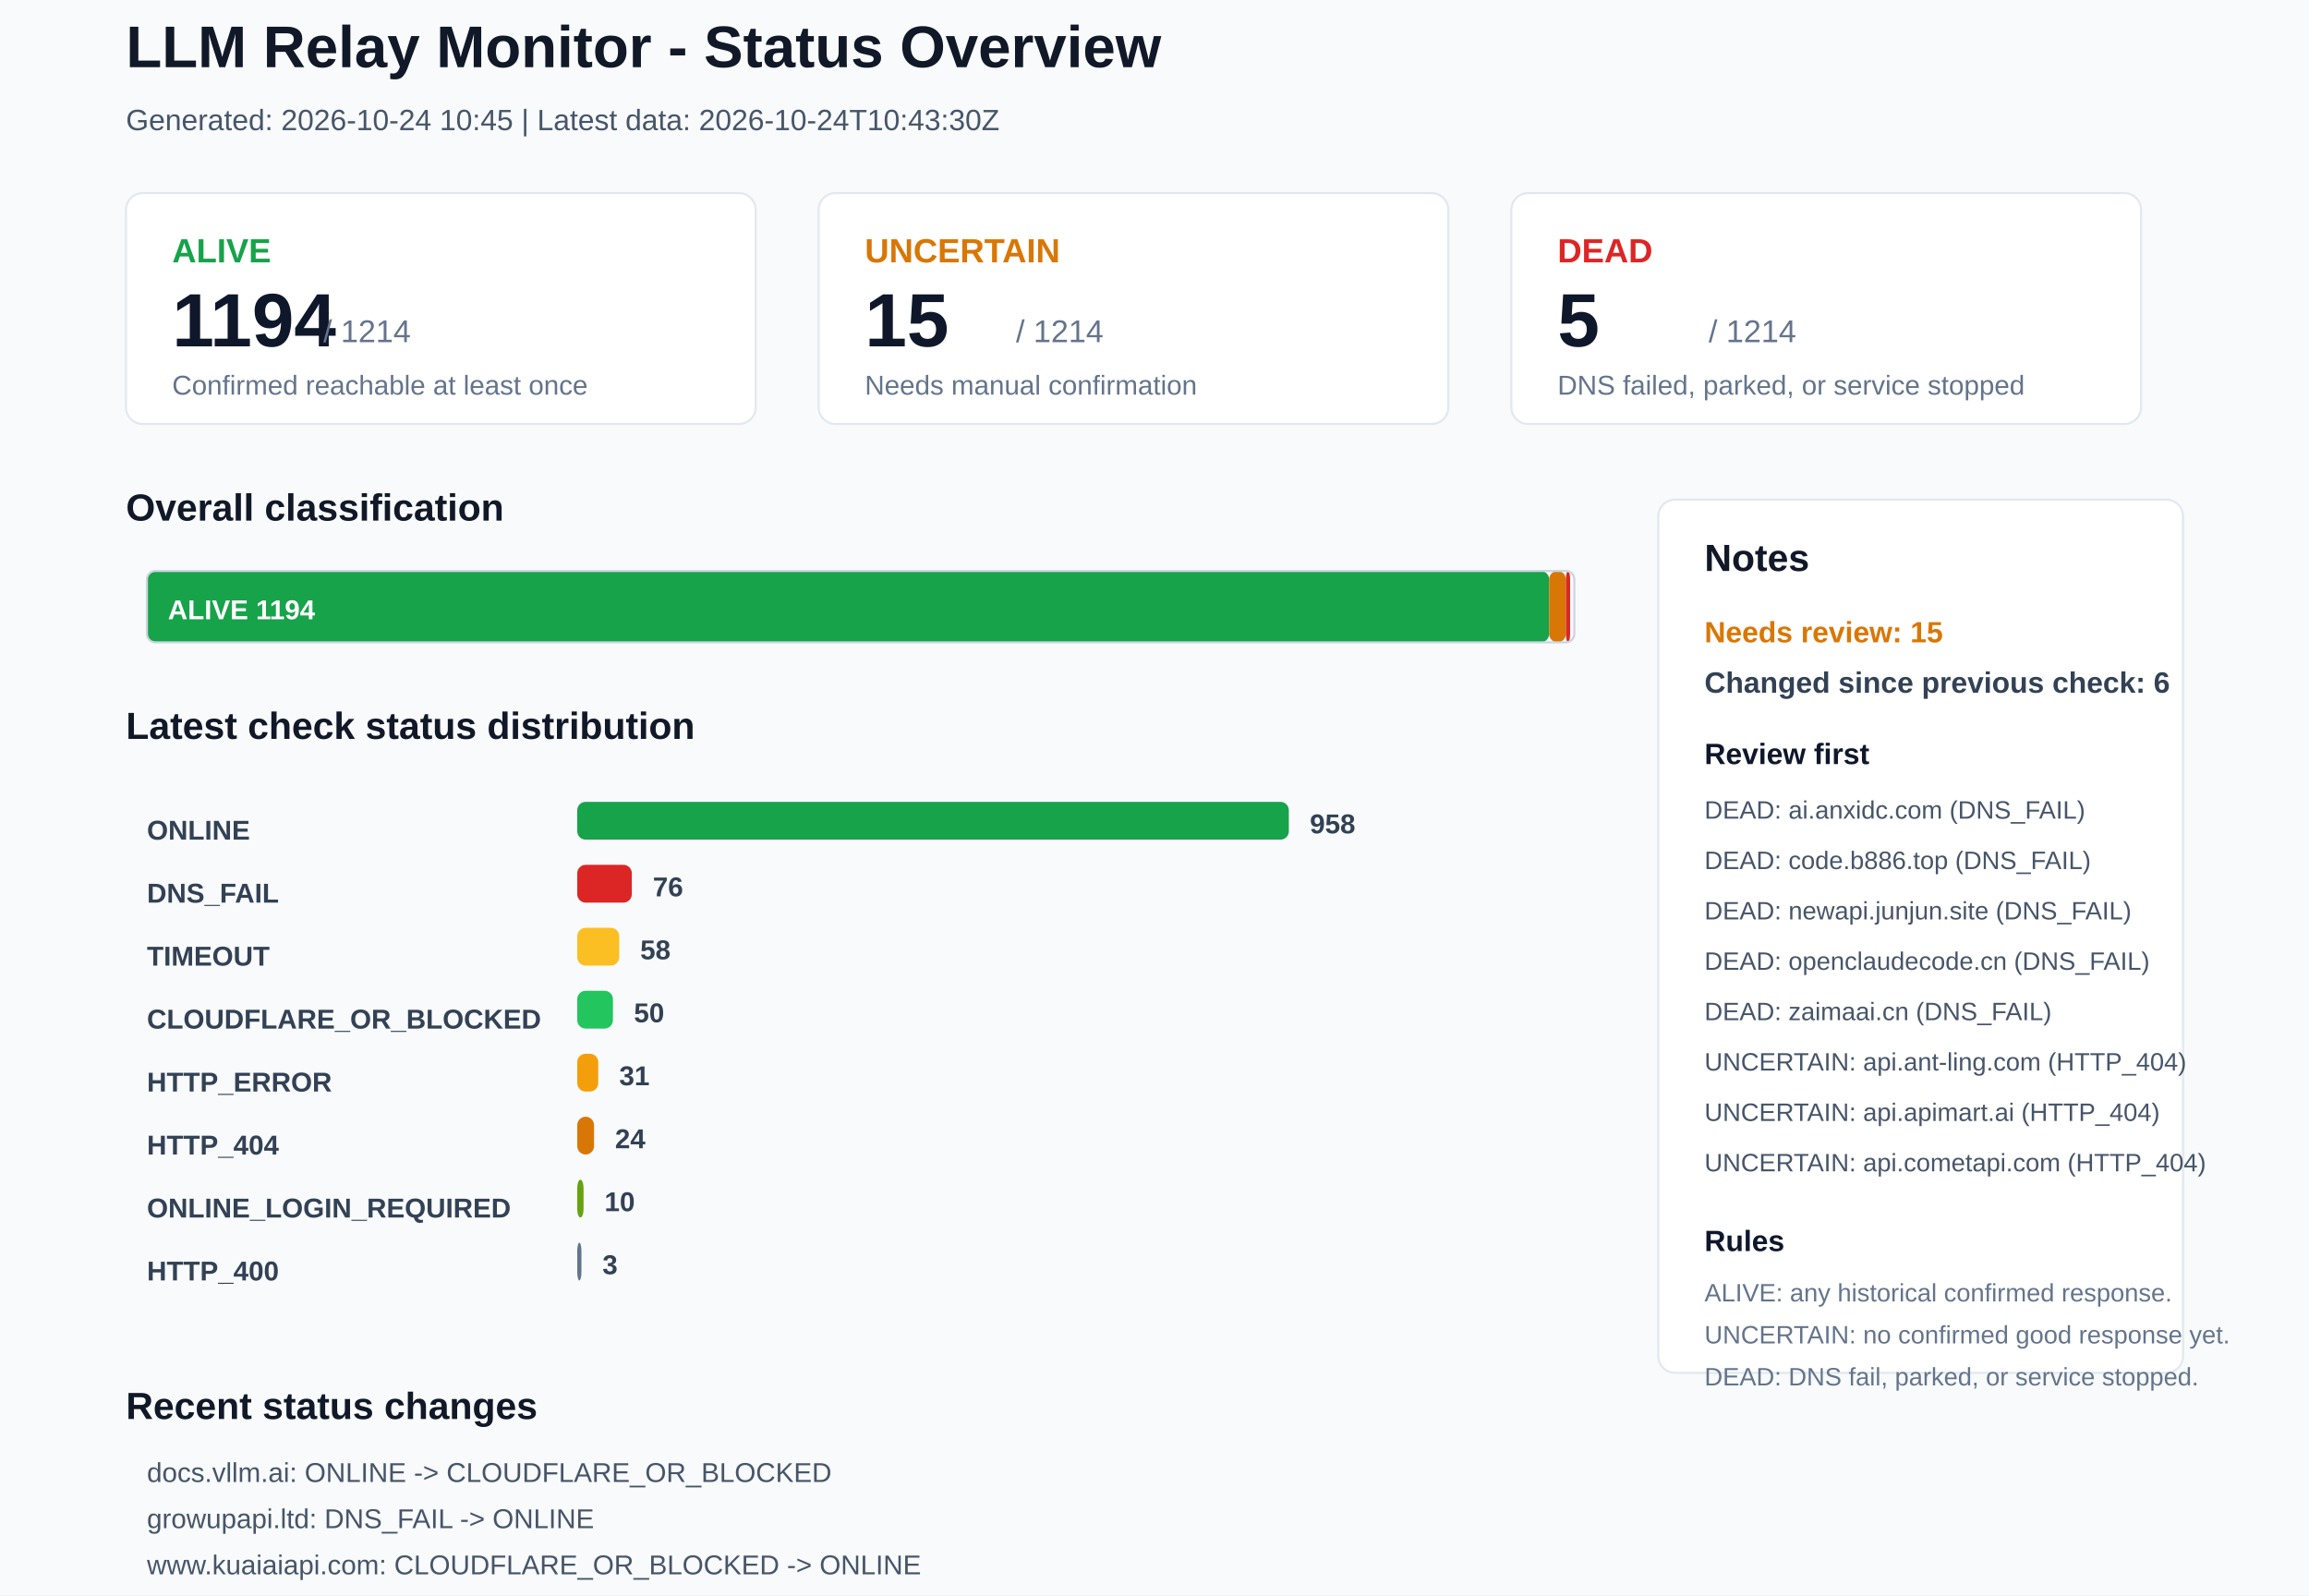
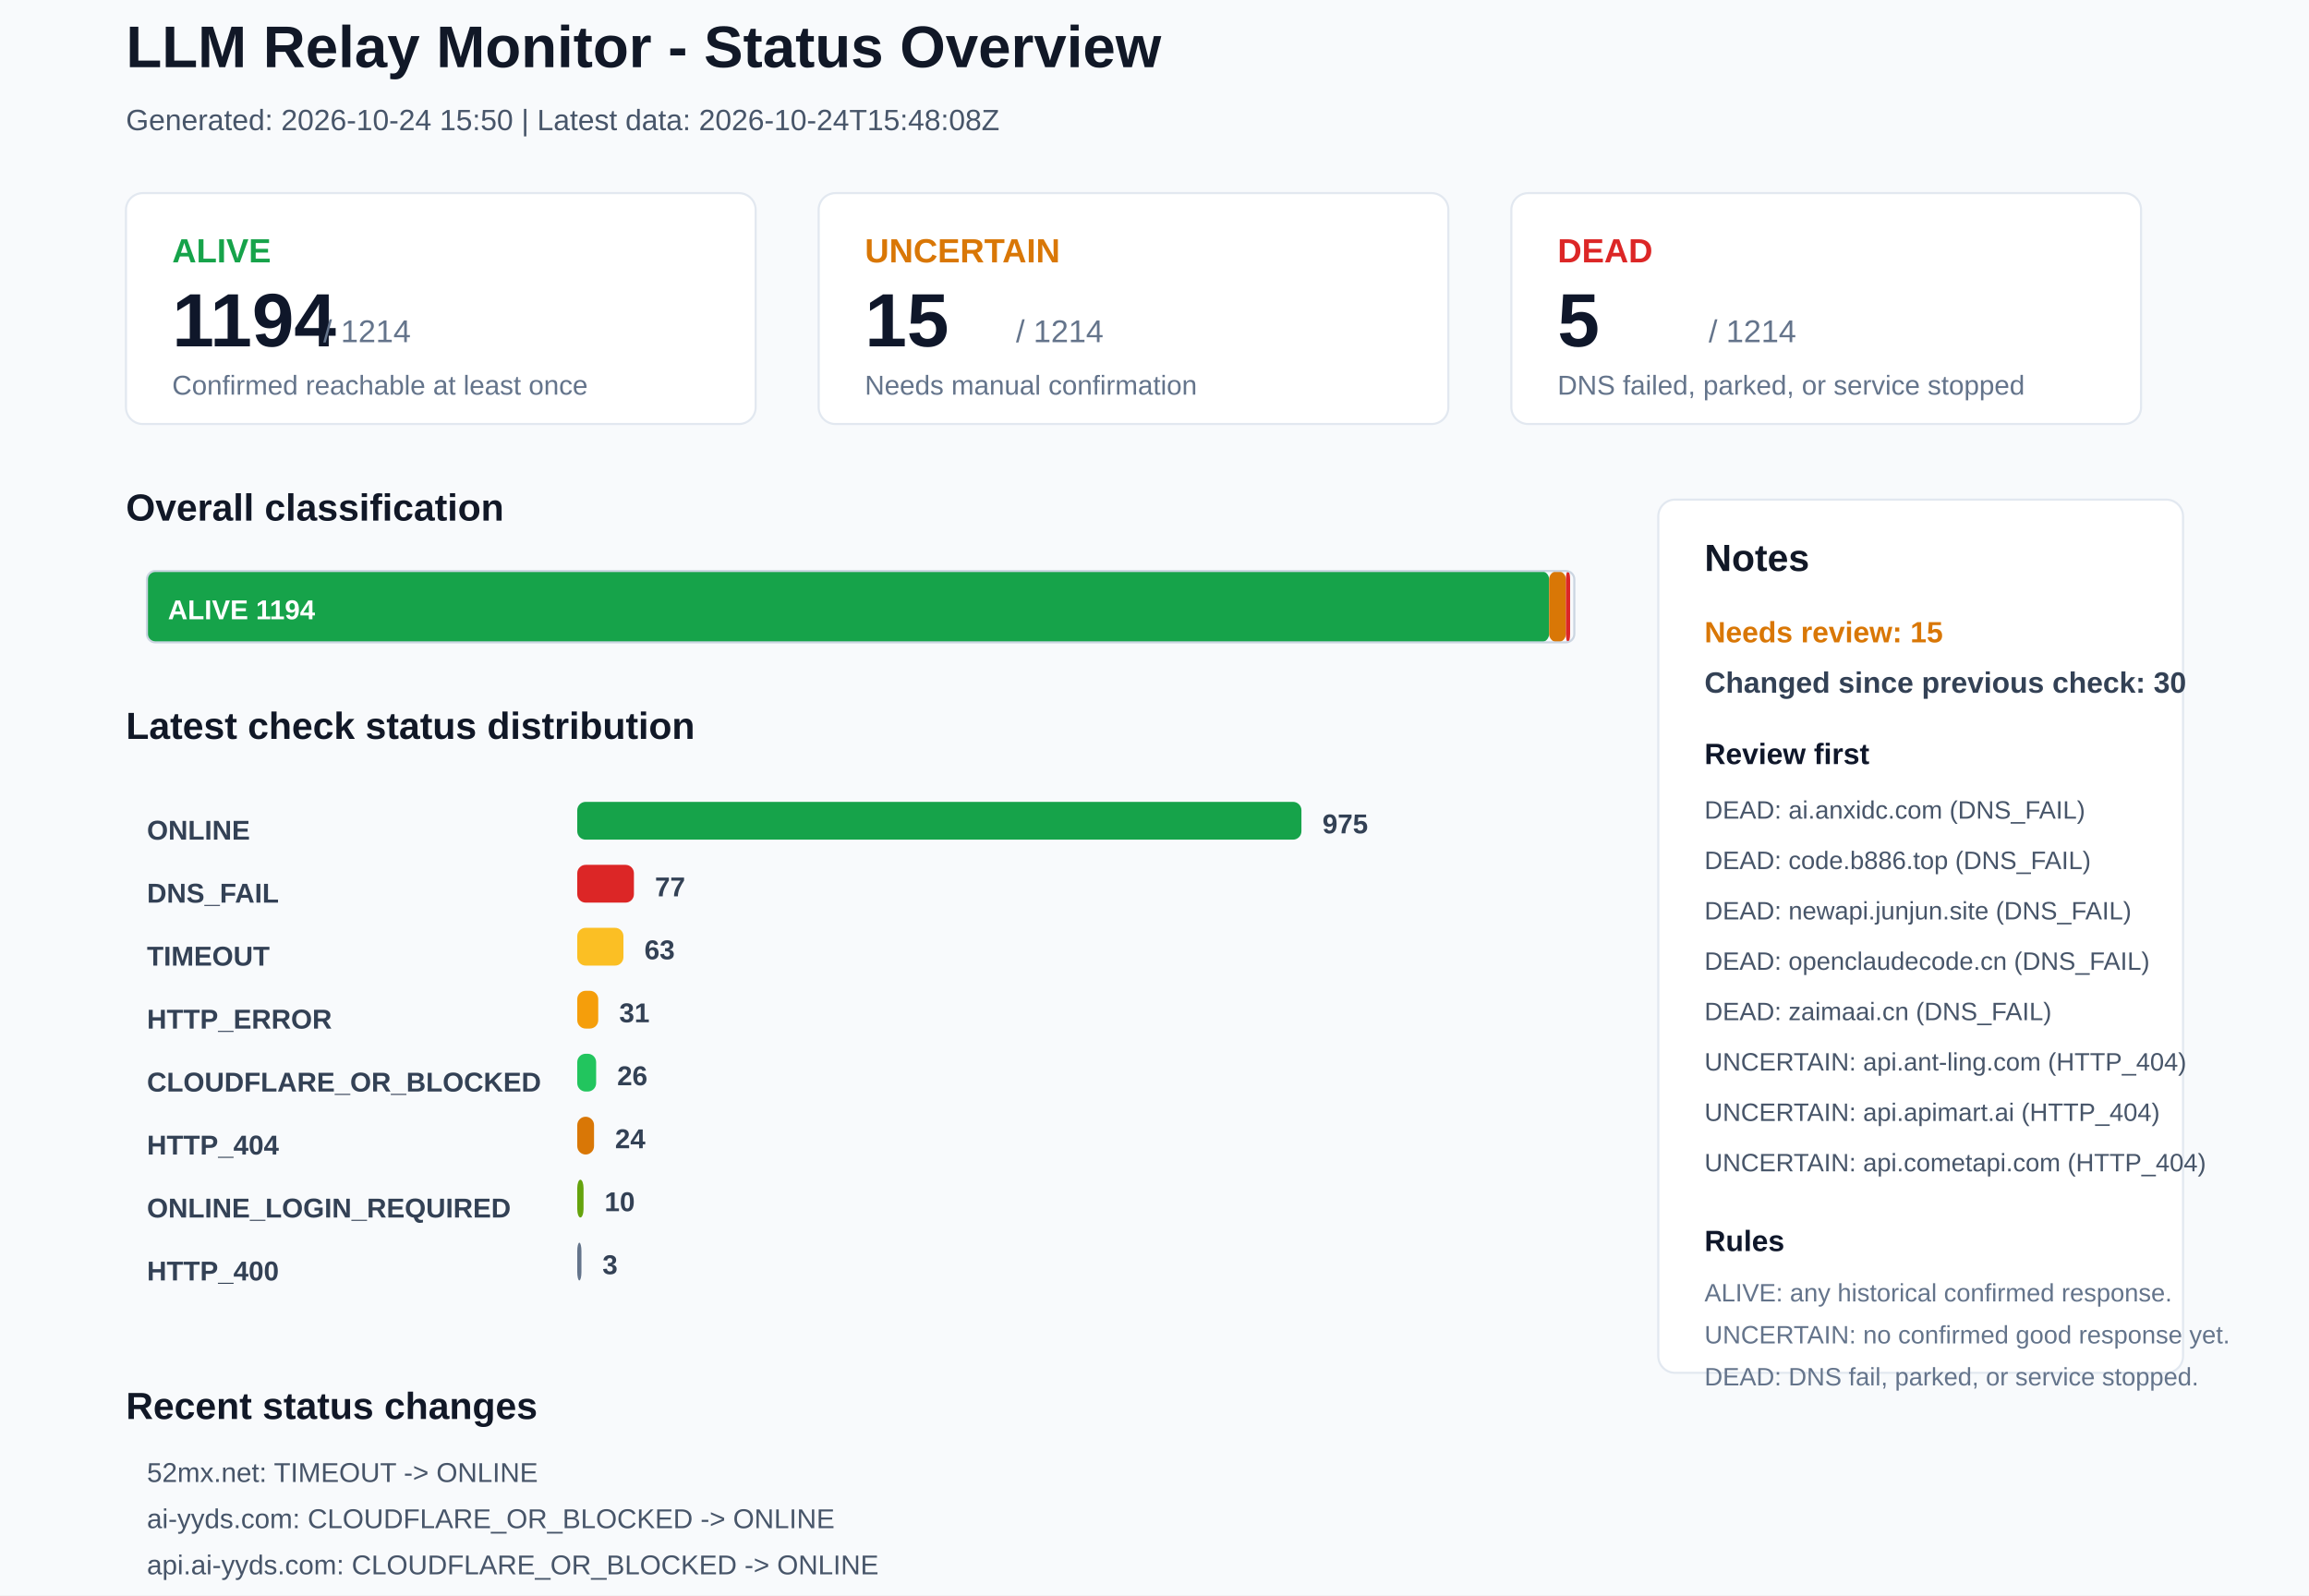
<svg xmlns="http://www.w3.org/2000/svg" width="1100" height="760" viewBox="0 0 1100 760">
  <rect x="0" y="0" width="1100" height="760" rx="0" fill="#F8FAFC" stroke="none" />
  <text x="60" y="32" font-family="Arial, sans-serif" font-size="28" font-weight="700" fill="#111827">LLM Relay Monitor - Status Overview</text>
-   <text x="60" y="62" font-family="Arial, sans-serif" font-size="14" font-weight="400" fill="#475569">Generated: 2026-10-24 10:45 | Latest data: 2026-10-24T10:43:30Z</text>
+   <text x="60" y="62" font-family="Arial, sans-serif" font-size="14" font-weight="400" fill="#475569">Generated: 2026-10-24 15:50 | Latest data: 2026-10-24T15:48:08Z</text>
  <rect x="60" y="92" width="300" height="110" rx="8" fill="#FFFFFF" stroke="#E2E8F0" />
  <text x="82" y="125" font-family="Arial, sans-serif" font-size="16" font-weight="700" fill="#16A34A">ALIVE</text>
  <text x="82" y="165" font-family="Arial, sans-serif" font-size="36" font-weight="700" fill="#0F172A">1194</text>
  <text x="154" y="163" font-family="Arial, sans-serif" font-size="15" font-weight="400" fill="#64748B">/ 1214</text>
  <text x="82" y="188" font-family="Arial, sans-serif" font-size="13" font-weight="400" fill="#64748B">Confirmed reachable at least once</text>
  <rect x="390" y="92" width="300" height="110" rx="8" fill="#FFFFFF" stroke="#E2E8F0" />
  <text x="412" y="125" font-family="Arial, sans-serif" font-size="16" font-weight="700" fill="#D97706">UNCERTAIN</text>
  <text x="412" y="165" font-family="Arial, sans-serif" font-size="36" font-weight="700" fill="#0F172A">15</text>
  <text x="484" y="163" font-family="Arial, sans-serif" font-size="15" font-weight="400" fill="#64748B">/ 1214</text>
  <text x="412" y="188" font-family="Arial, sans-serif" font-size="13" font-weight="400" fill="#64748B">Needs manual confirmation</text>
  <rect x="720" y="92" width="300" height="110" rx="8" fill="#FFFFFF" stroke="#E2E8F0" />
  <text x="742" y="125" font-family="Arial, sans-serif" font-size="16" font-weight="700" fill="#DC2626">DEAD</text>
  <text x="742" y="165" font-family="Arial, sans-serif" font-size="36" font-weight="700" fill="#0F172A">5</text>
  <text x="814" y="163" font-family="Arial, sans-serif" font-size="15" font-weight="400" fill="#64748B">/ 1214</text>
  <text x="742" y="188" font-family="Arial, sans-serif" font-size="13" font-weight="400" fill="#64748B">DNS failed, parked, or service stopped</text>
  <text x="60" y="248" font-family="Arial, sans-serif" font-size="18" font-weight="700" fill="#111827">Overall classification</text>
  <rect x="70" y="272" width="668" height="34" rx="4" fill="#16A34A" stroke="none" />
  <text x="80" y="295" font-family="Arial, sans-serif" font-size="13" font-weight="700" fill="#FFFFFF">ALIVE 1194</text>
  <rect x="738" y="272" width="8" height="34" rx="4" fill="#D97706" stroke="none" />
  <rect x="746" y="272" width="2" height="34" rx="4" fill="#DC2626" stroke="none" />
  <rect x="70" y="272" width="680" height="34" rx="4" fill="none" stroke="#CBD5E1" />
  <text x="60" y="352" font-family="Arial, sans-serif" font-size="18" font-weight="700" fill="#111827">Latest check status distribution</text>
  <text x="70" y="400" font-family="Arial, sans-serif" font-size="13" font-weight="700" fill="#334155">ONLINE</text>
-   <rect x="275" y="382" width="339" height="18" rx="4" fill="#16A34A" stroke="none" />
-   <text x="624" y="397" font-family="Arial, sans-serif" font-size="13" font-weight="700" fill="#334155">958</text>
+   <rect x="275" y="382" width="345" height="18" rx="4" fill="#16A34A" stroke="none" />
+   <text x="630" y="397" font-family="Arial, sans-serif" font-size="13" font-weight="700" fill="#334155">975</text>
  <text x="70" y="430" font-family="Arial, sans-serif" font-size="13" font-weight="700" fill="#334155">DNS_FAIL</text>
-   <rect x="275" y="412" width="26" height="18" rx="4" fill="#DC2626" stroke="none" />
-   <text x="311" y="427" font-family="Arial, sans-serif" font-size="13" font-weight="700" fill="#334155">76</text>
+   <rect x="275" y="412" width="27" height="18" rx="4" fill="#DC2626" stroke="none" />
+   <text x="312" y="427" font-family="Arial, sans-serif" font-size="13" font-weight="700" fill="#334155">77</text>
  <text x="70" y="460" font-family="Arial, sans-serif" font-size="13" font-weight="700" fill="#334155">TIMEOUT</text>
-   <rect x="275" y="442" width="20" height="18" rx="4" fill="#FBBF24" stroke="none" />
-   <text x="305" y="457" font-family="Arial, sans-serif" font-size="13" font-weight="700" fill="#334155">58</text>
-   <text x="70" y="490" font-family="Arial, sans-serif" font-size="13" font-weight="700" fill="#334155">CLOUDFLARE_OR_BLOCKED</text>
-   <rect x="275" y="472" width="17" height="18" rx="4" fill="#22C55E" stroke="none" />
-   <text x="302" y="487" font-family="Arial, sans-serif" font-size="13" font-weight="700" fill="#334155">50</text>
-   <text x="70" y="520" font-family="Arial, sans-serif" font-size="13" font-weight="700" fill="#334155">HTTP_ERROR</text>
-   <rect x="275" y="502" width="10" height="18" rx="4" fill="#F59E0B" stroke="none" />
-   <text x="295" y="517" font-family="Arial, sans-serif" font-size="13" font-weight="700" fill="#334155">31</text>
+   <rect x="275" y="442" width="22" height="18" rx="4" fill="#FBBF24" stroke="none" />
+   <text x="307" y="457" font-family="Arial, sans-serif" font-size="13" font-weight="700" fill="#334155">63</text>
+   <text x="70" y="490" font-family="Arial, sans-serif" font-size="13" font-weight="700" fill="#334155">HTTP_ERROR</text>
+   <rect x="275" y="472" width="10" height="18" rx="4" fill="#F59E0B" stroke="none" />
+   <text x="295" y="487" font-family="Arial, sans-serif" font-size="13" font-weight="700" fill="#334155">31</text>
+   <text x="70" y="520" font-family="Arial, sans-serif" font-size="13" font-weight="700" fill="#334155">CLOUDFLARE_OR_BLOCKED</text>
+   <rect x="275" y="502" width="9" height="18" rx="4" fill="#22C55E" stroke="none" />
+   <text x="294" y="517" font-family="Arial, sans-serif" font-size="13" font-weight="700" fill="#334155">26</text>
  <text x="70" y="550" font-family="Arial, sans-serif" font-size="13" font-weight="700" fill="#334155">HTTP_404</text>
  <rect x="275" y="532" width="8" height="18" rx="4" fill="#D97706" stroke="none" />
  <text x="293" y="547" font-family="Arial, sans-serif" font-size="13" font-weight="700" fill="#334155">24</text>
  <text x="70" y="580" font-family="Arial, sans-serif" font-size="13" font-weight="700" fill="#334155">ONLINE_LOGIN_REQUIRED</text>
  <rect x="275" y="562" width="3" height="18" rx="4" fill="#65A30D" stroke="none" />
  <text x="288" y="577" font-family="Arial, sans-serif" font-size="13" font-weight="700" fill="#334155">10</text>
  <text x="70" y="610" font-family="Arial, sans-serif" font-size="13" font-weight="700" fill="#334155">HTTP_400</text>
  <rect x="275" y="592" width="2" height="18" rx="4" fill="#64748B" stroke="none" />
  <text x="287" y="607" font-family="Arial, sans-serif" font-size="13" font-weight="700" fill="#334155">3</text>
  <rect x="790" y="238" width="250" height="416" rx="8" fill="#FFFFFF" stroke="#E2E8F0" />
  <text x="812" y="272" font-family="Arial, sans-serif" font-size="18" font-weight="700" fill="#111827">Notes</text>
  <text x="812" y="306" font-family="Arial, sans-serif" font-size="14" font-weight="700" fill="#D97706">Needs review: 15</text>
-   <text x="812" y="330" font-family="Arial, sans-serif" font-size="14" font-weight="700" fill="#334155">Changed since previous check: 6</text>
+   <text x="812" y="330" font-family="Arial, sans-serif" font-size="14" font-weight="700" fill="#334155">Changed since previous check: 30</text>
  <text x="812" y="364" font-family="Arial, sans-serif" font-size="14" font-weight="700" fill="#0F172A">Review first</text>
  <text x="812" y="390" font-family="Arial, sans-serif" font-size="12" font-weight="400" fill="#475569">DEAD: ai.anxidc.com (DNS_FAIL)</text>
  <text x="812" y="414" font-family="Arial, sans-serif" font-size="12" font-weight="400" fill="#475569">DEAD: code.b886.top (DNS_FAIL)</text>
  <text x="812" y="438" font-family="Arial, sans-serif" font-size="12" font-weight="400" fill="#475569">DEAD: newapi.junjun.site (DNS_FAIL)</text>
  <text x="812" y="462" font-family="Arial, sans-serif" font-size="12" font-weight="400" fill="#475569">DEAD: openclaudecode.cn (DNS_FAIL)</text>
  <text x="812" y="486" font-family="Arial, sans-serif" font-size="12" font-weight="400" fill="#475569">DEAD: zaimaai.cn (DNS_FAIL)</text>
  <text x="812" y="510" font-family="Arial, sans-serif" font-size="12" font-weight="400" fill="#475569">UNCERTAIN: api.ant-ling.com (HTTP_404)</text>
  <text x="812" y="534" font-family="Arial, sans-serif" font-size="12" font-weight="400" fill="#475569">UNCERTAIN: api.apimart.ai (HTTP_404)</text>
  <text x="812" y="558" font-family="Arial, sans-serif" font-size="12" font-weight="400" fill="#475569">UNCERTAIN: api.cometapi.com (HTTP_404)</text>
  <text x="812" y="596" font-family="Arial, sans-serif" font-size="14" font-weight="700" fill="#0F172A">Rules</text>
  <text x="812" y="620" font-family="Arial, sans-serif" font-size="12" font-weight="400" fill="#64748B">ALIVE: any historical confirmed response.</text>
  <text x="812" y="640" font-family="Arial, sans-serif" font-size="12" font-weight="400" fill="#64748B">UNCERTAIN: no confirmed good response yet.</text>
  <text x="812" y="660" font-family="Arial, sans-serif" font-size="12" font-weight="400" fill="#64748B">DEAD: DNS fail, parked, or service stopped.</text>
  <text x="60" y="676" font-family="Arial, sans-serif" font-size="18" font-weight="700" fill="#111827">Recent status changes</text>
-   <text x="70" y="706" font-family="Arial, sans-serif" font-size="13" font-weight="400" fill="#475569">docs.vllm.ai: ONLINE -&gt; CLOUDFLARE_OR_BLOCKED</text>
-   <text x="70" y="728" font-family="Arial, sans-serif" font-size="13" font-weight="400" fill="#475569">growupapi.ltd: DNS_FAIL -&gt; ONLINE</text>
-   <text x="70" y="750" font-family="Arial, sans-serif" font-size="13" font-weight="400" fill="#475569">www.kuaiaiapi.com: CLOUDFLARE_OR_BLOCKED -&gt; ONLINE</text>
-   <text x="70" y="772" font-family="Arial, sans-serif" font-size="13" font-weight="400" fill="#475569">52mx.net: ONLINE -&gt; TIMEOUT</text>
-   <text x="70" y="794" font-family="Arial, sans-serif" font-size="13" font-weight="400" fill="#475569">shareapi.ai: ONLINE -&gt; TIMEOUT</text>
-   <text x="70" y="816" font-family="Arial, sans-serif" font-size="13" font-weight="400" fill="#475569">www.eirouter.com: TIMEOUT -&gt; HTTP_ERROR</text>
+   <text x="70" y="706" font-family="Arial, sans-serif" font-size="13" font-weight="400" fill="#475569">52mx.net: TIMEOUT -&gt; ONLINE</text>
+   <text x="70" y="728" font-family="Arial, sans-serif" font-size="13" font-weight="400" fill="#475569">ai-yyds.com: CLOUDFLARE_OR_BLOCKED -&gt; ONLINE</text>
+   <text x="70" y="750" font-family="Arial, sans-serif" font-size="13" font-weight="400" fill="#475569">api.ai-yyds.com: CLOUDFLARE_OR_BLOCKED -&gt; ONLINE</text>
+   <text x="70" y="772" font-family="Arial, sans-serif" font-size="13" font-weight="400" fill="#475569">api.ark717.com: CLOUDFLARE_OR_BLOCKED -&gt; ONLINE</text>
+   <text x="70" y="794" font-family="Arial, sans-serif" font-size="13" font-weight="400" fill="#475569">api.franklybuilds.com: CLOUDFLARE_OR_BLOCKED -&gt; ONLINE</text>
+   <text x="70" y="816" font-family="Arial, sans-serif" font-size="13" font-weight="400" fill="#475569">api.qiuqiutoken.com: CLOUDFLARE_OR_BLOCKED -&gt; ONLINE</text>
</svg>
